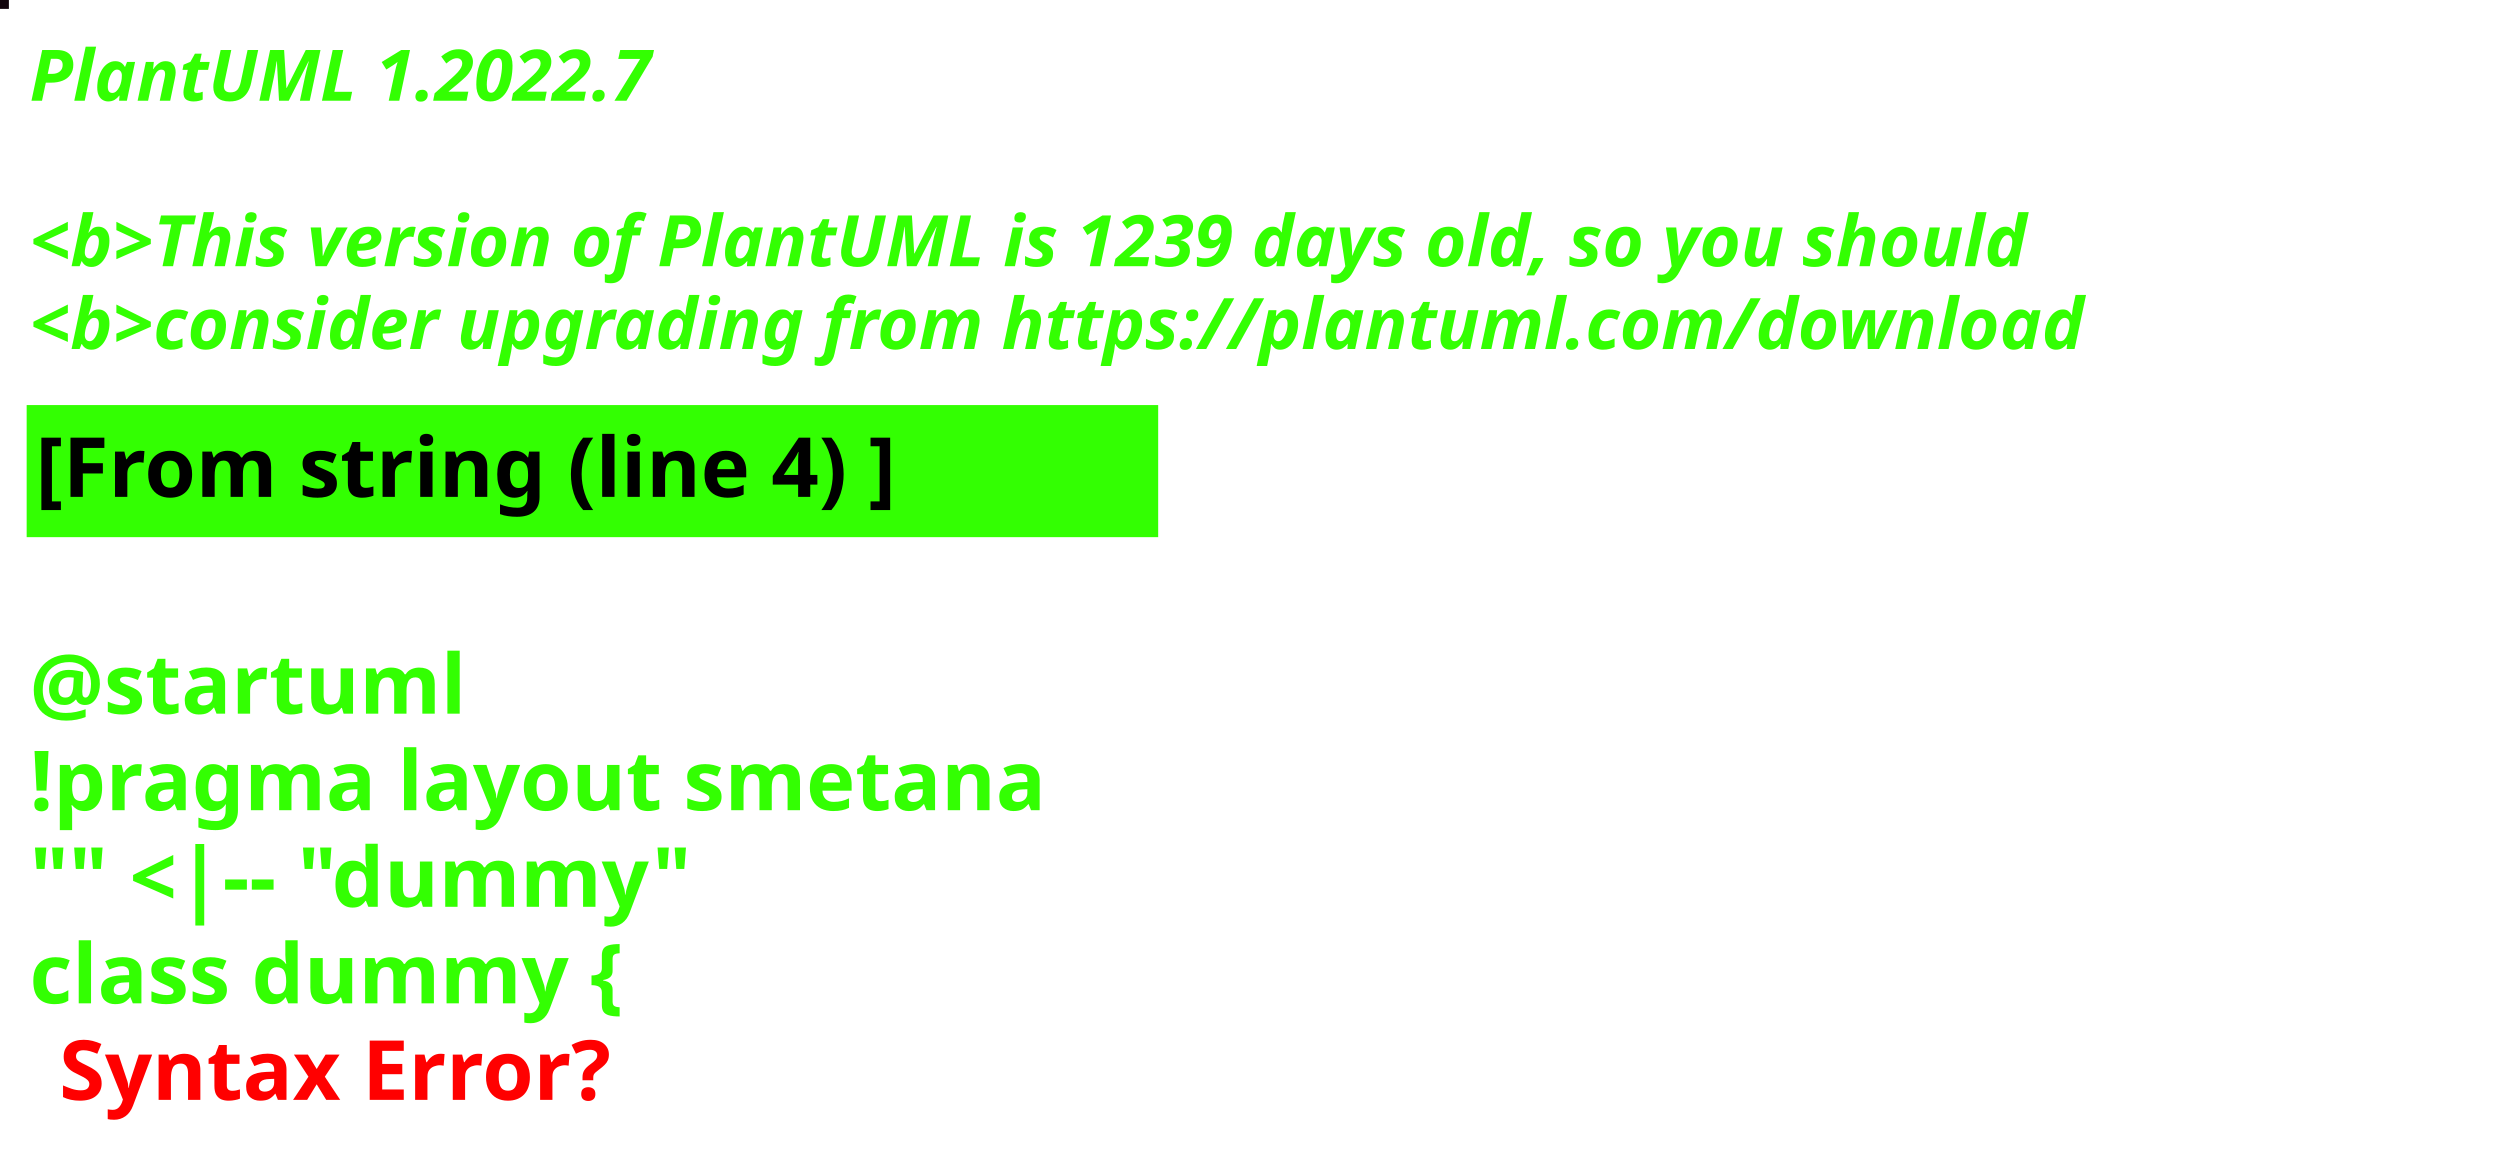
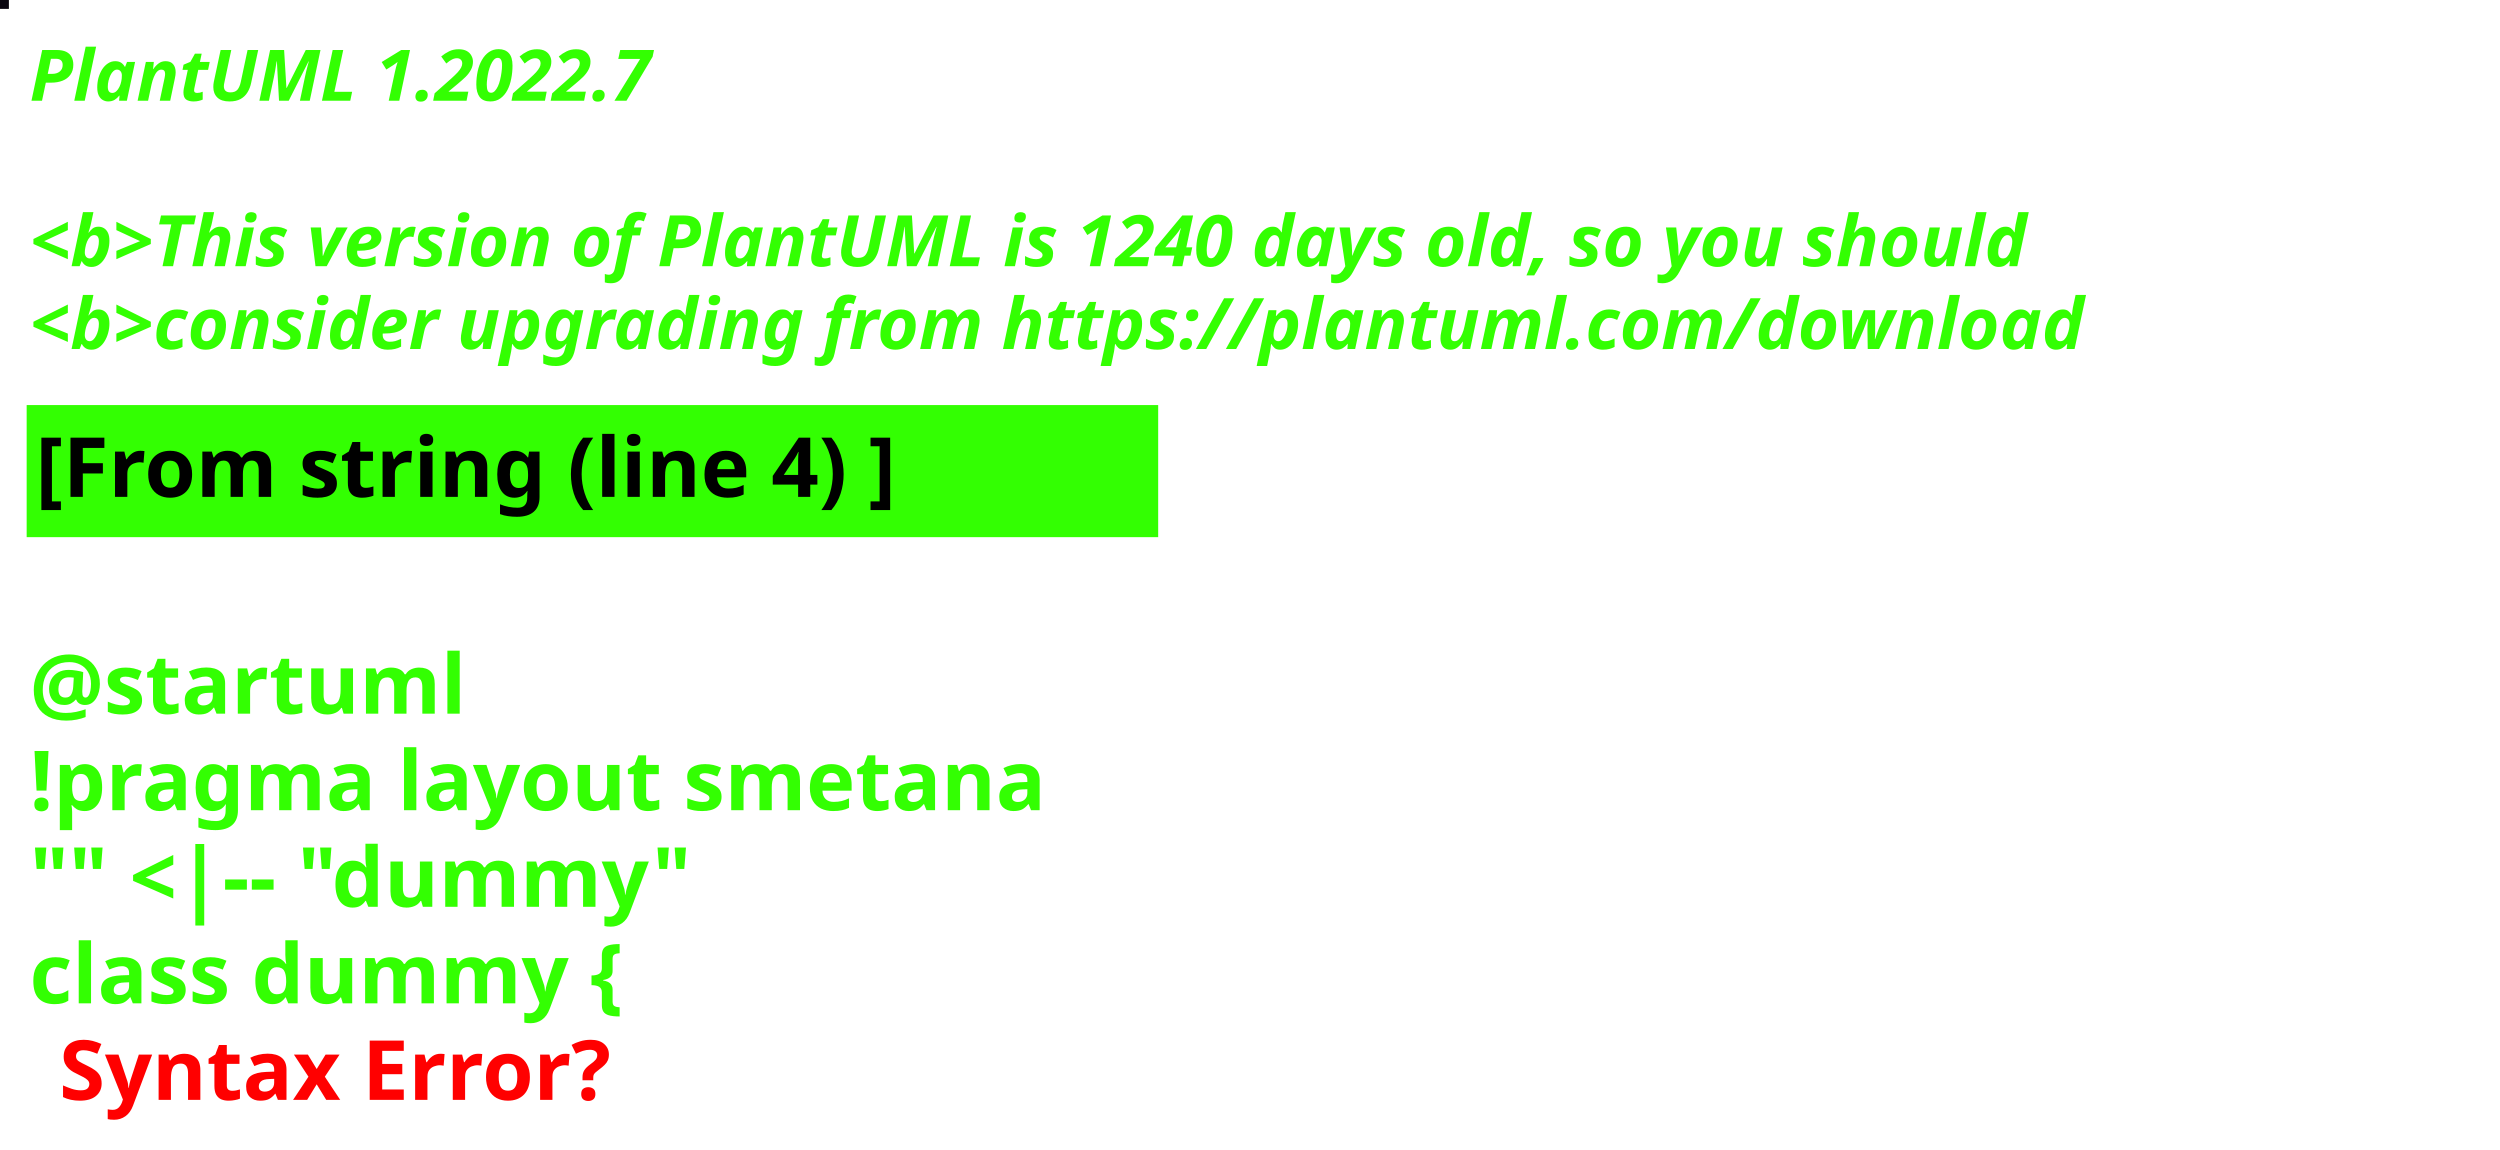
<svg xmlns="http://www.w3.org/2000/svg" contentStyleType="text/css" height="194px" preserveAspectRatio="none" style="width:422px;height:194px;background:#000000;" version="1.1" viewBox="0 0 422 194" width="422px" zoomAndPan="magnify">
  <defs />
  <g>
-     <rect fill="#13050D" height="1" style="stroke:#13050D;stroke-width:1.0;" width="1" x="0" y="0" />
+     <rect fill="#0A0610" height="1" style="stroke:#0A0610;stroke-width:1.0;" width="1" x="0" y="0" />
    <text fill="#33FF02" font-family="sans-serif" font-size="12" font-style="italic" font-weight="bold" lengthAdjust="spacing" textLength="127" x="5" y="17">PlantUML 1.2022.7</text>
    <text fill="#33FF02" font-family="sans-serif" font-size="12" font-style="italic" font-weight="bold" lengthAdjust="spacing" textLength="4" x="5" y="30.969"> </text>
-     <text fill="#33FF02" font-family="sans-serif" font-size="12" font-style="italic" font-weight="bold" lengthAdjust="spacing" textLength="407" x="5" y="44.938">&lt;b&gt;This version of PlantUML is 1239 days old, so you should</text>
+     <text fill="#33FF02" font-family="sans-serif" font-size="12" font-style="italic" font-weight="bold" lengthAdjust="spacing" textLength="407" x="5" y="44.938">&lt;b&gt;This version of PlantUML is 1240 days old, so you should</text>
    <text fill="#33FF02" font-family="sans-serif" font-size="12" font-style="italic" font-weight="bold" lengthAdjust="spacing" textLength="408" x="5" y="58.906">&lt;b&gt;consider upgrading from https://plantuml.com/download</text>
    <rect fill="#33FF02" height="21.297" style="stroke:#33FF02;stroke-width:1.0;" width="190" x="5" y="68.875" />
    <text fill="#000000" font-family="sans-serif" font-size="14" font-weight="bold" lengthAdjust="spacing" textLength="168" x="6" y="83.875">[From string (line 4) ]</text>
    <text fill="#33FF02" font-family="sans-serif" font-size="14" font-weight="bold" lengthAdjust="spacing" textLength="5" x="5" y="104.172"> </text>
    <text fill="#33FF02" font-family="sans-serif" font-size="14" font-weight="bold" lengthAdjust="spacing" textLength="79" x="5" y="120.469">@startuml</text>
    <text fill="#33FF02" font-family="sans-serif" font-size="14" font-weight="bold" lengthAdjust="spacing" textLength="190" x="5" y="136.766">!pragma layout smetana</text>
    <text fill="#33FF02" font-family="sans-serif" font-size="14" font-weight="bold" lengthAdjust="spacing" textLength="124" x="5" y="153.062">"" &lt;|-- "dummy"</text>
    <text fill="#33FF02" font-family="sans-serif" font-size="14" font-weight="bold" lengthAdjust="spacing" text-decoration="wavy underline" textLength="117" x="5" y="169.359">class dummy {</text>
    <text fill="#FF0000" font-family="sans-serif" font-size="14" font-weight="bold" lengthAdjust="spacing" textLength="106" x="10" y="185.656">Syntax Error?</text>
  </g>
</svg>
